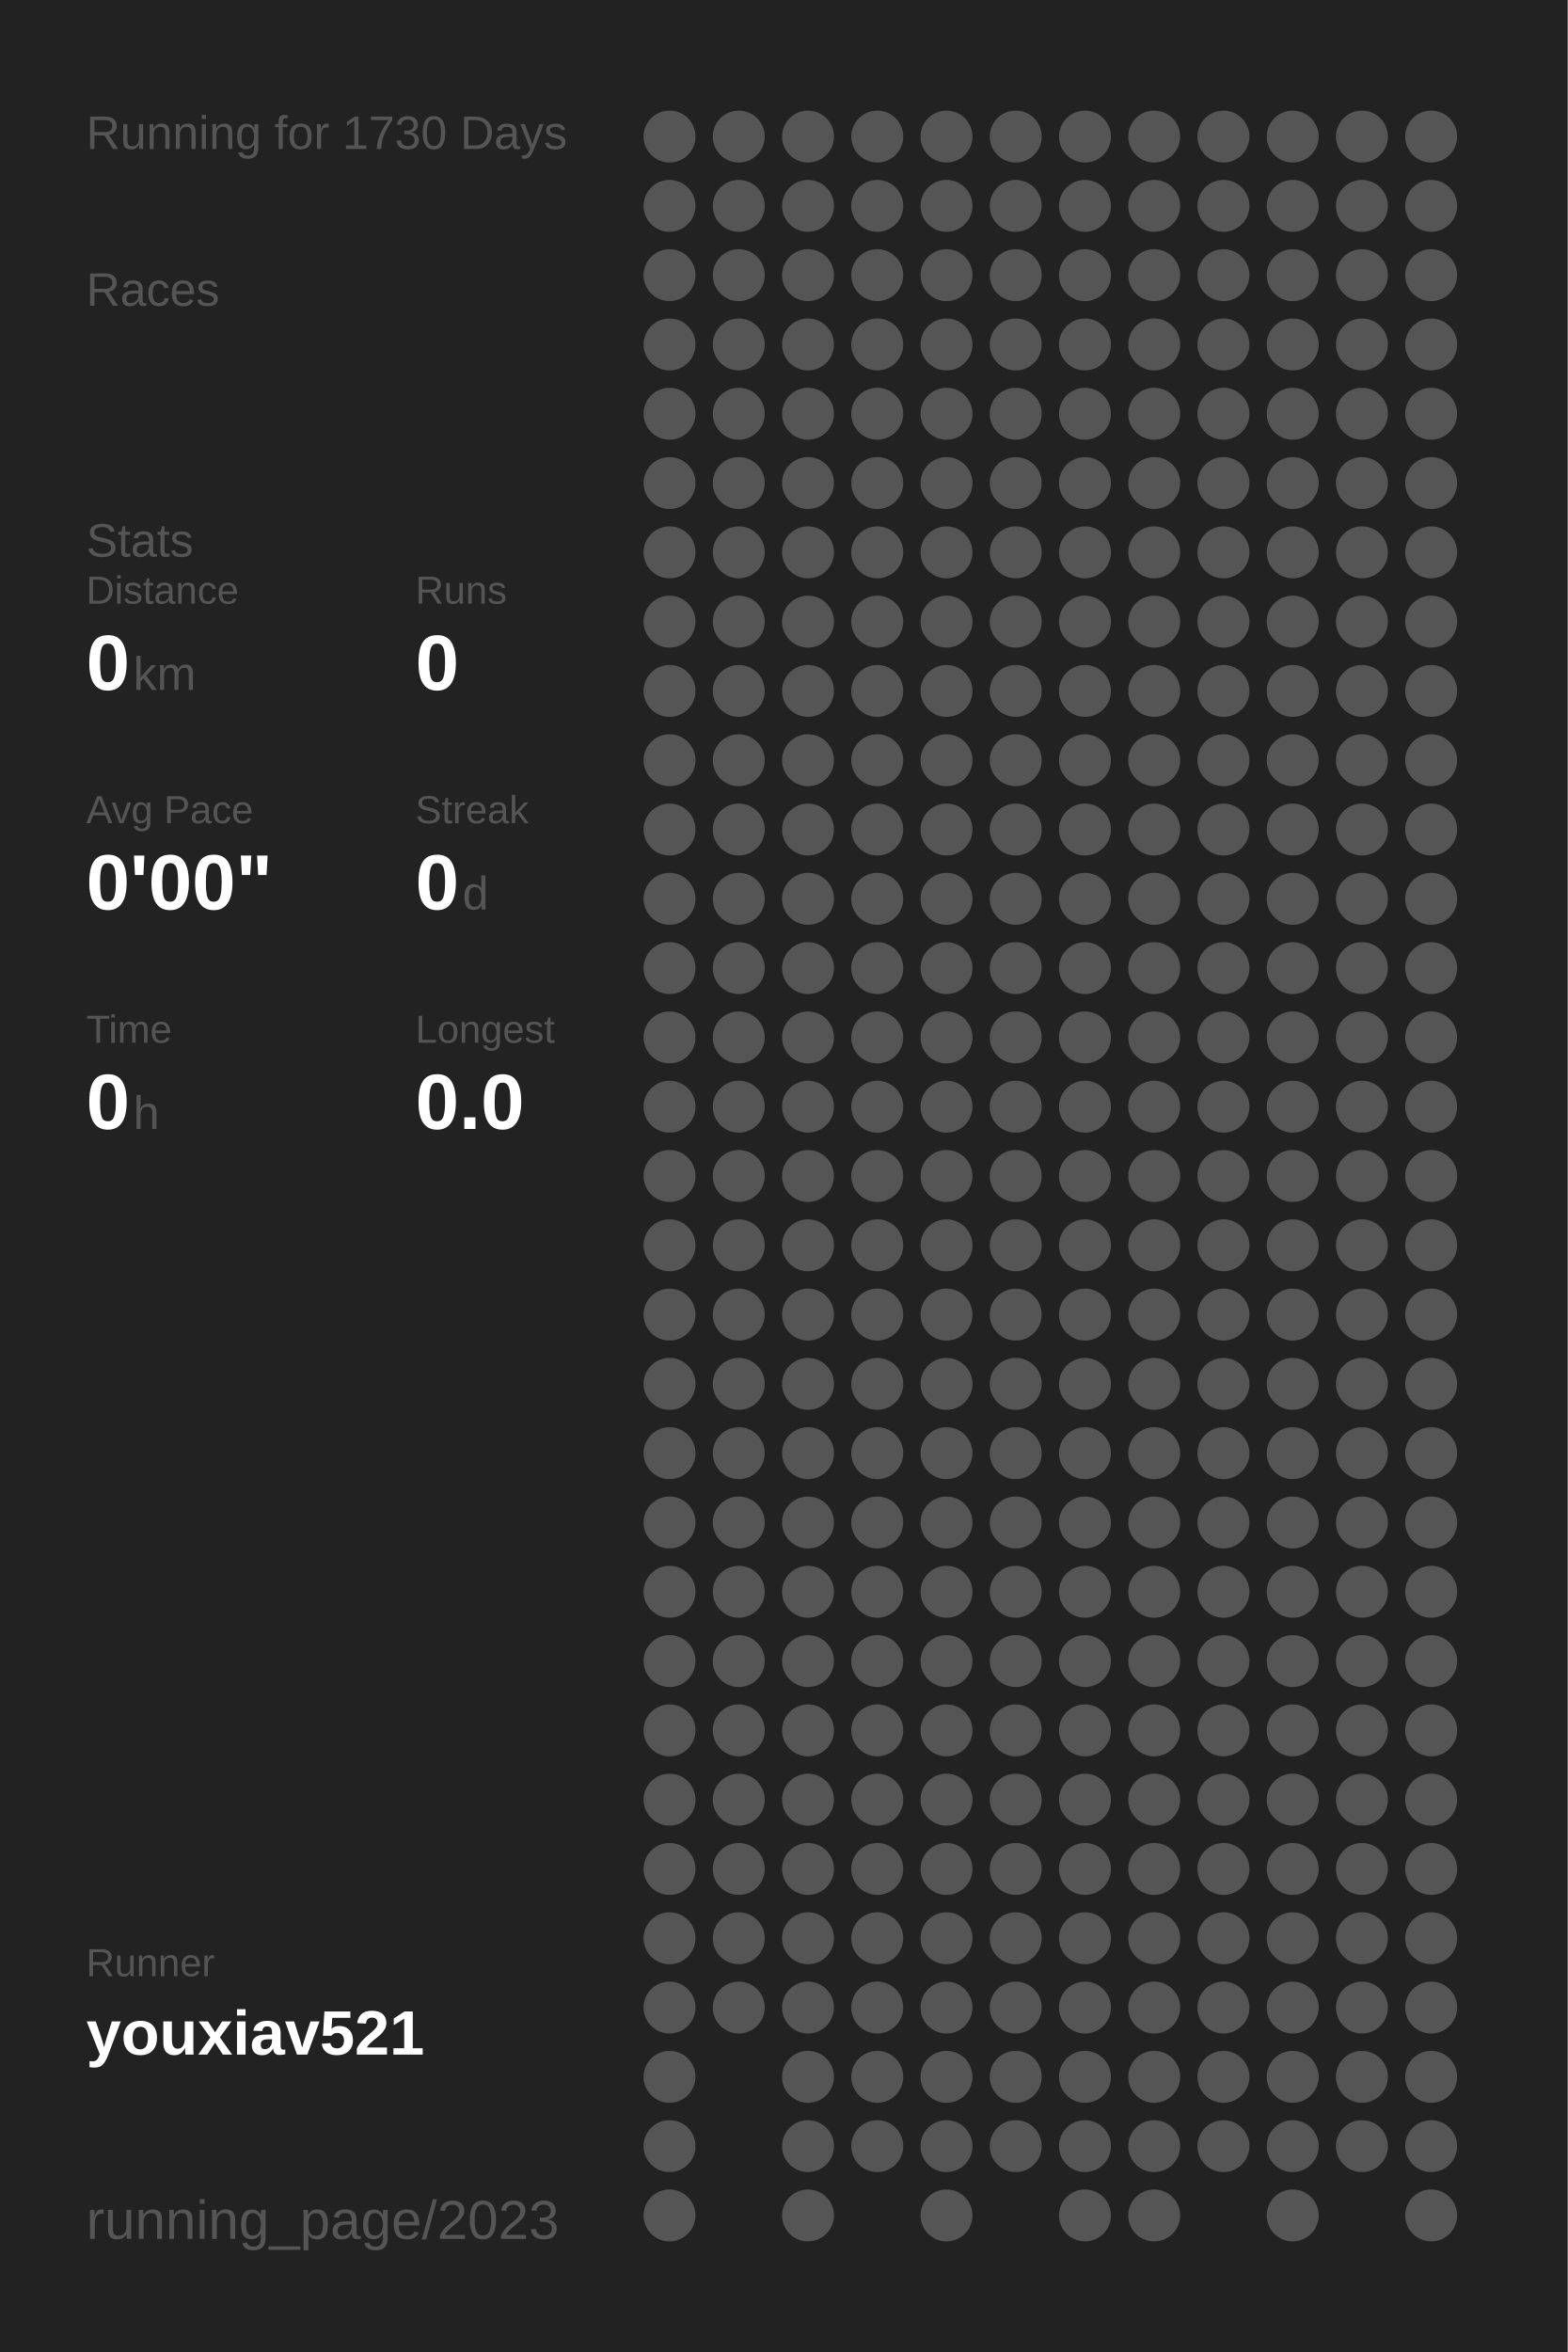
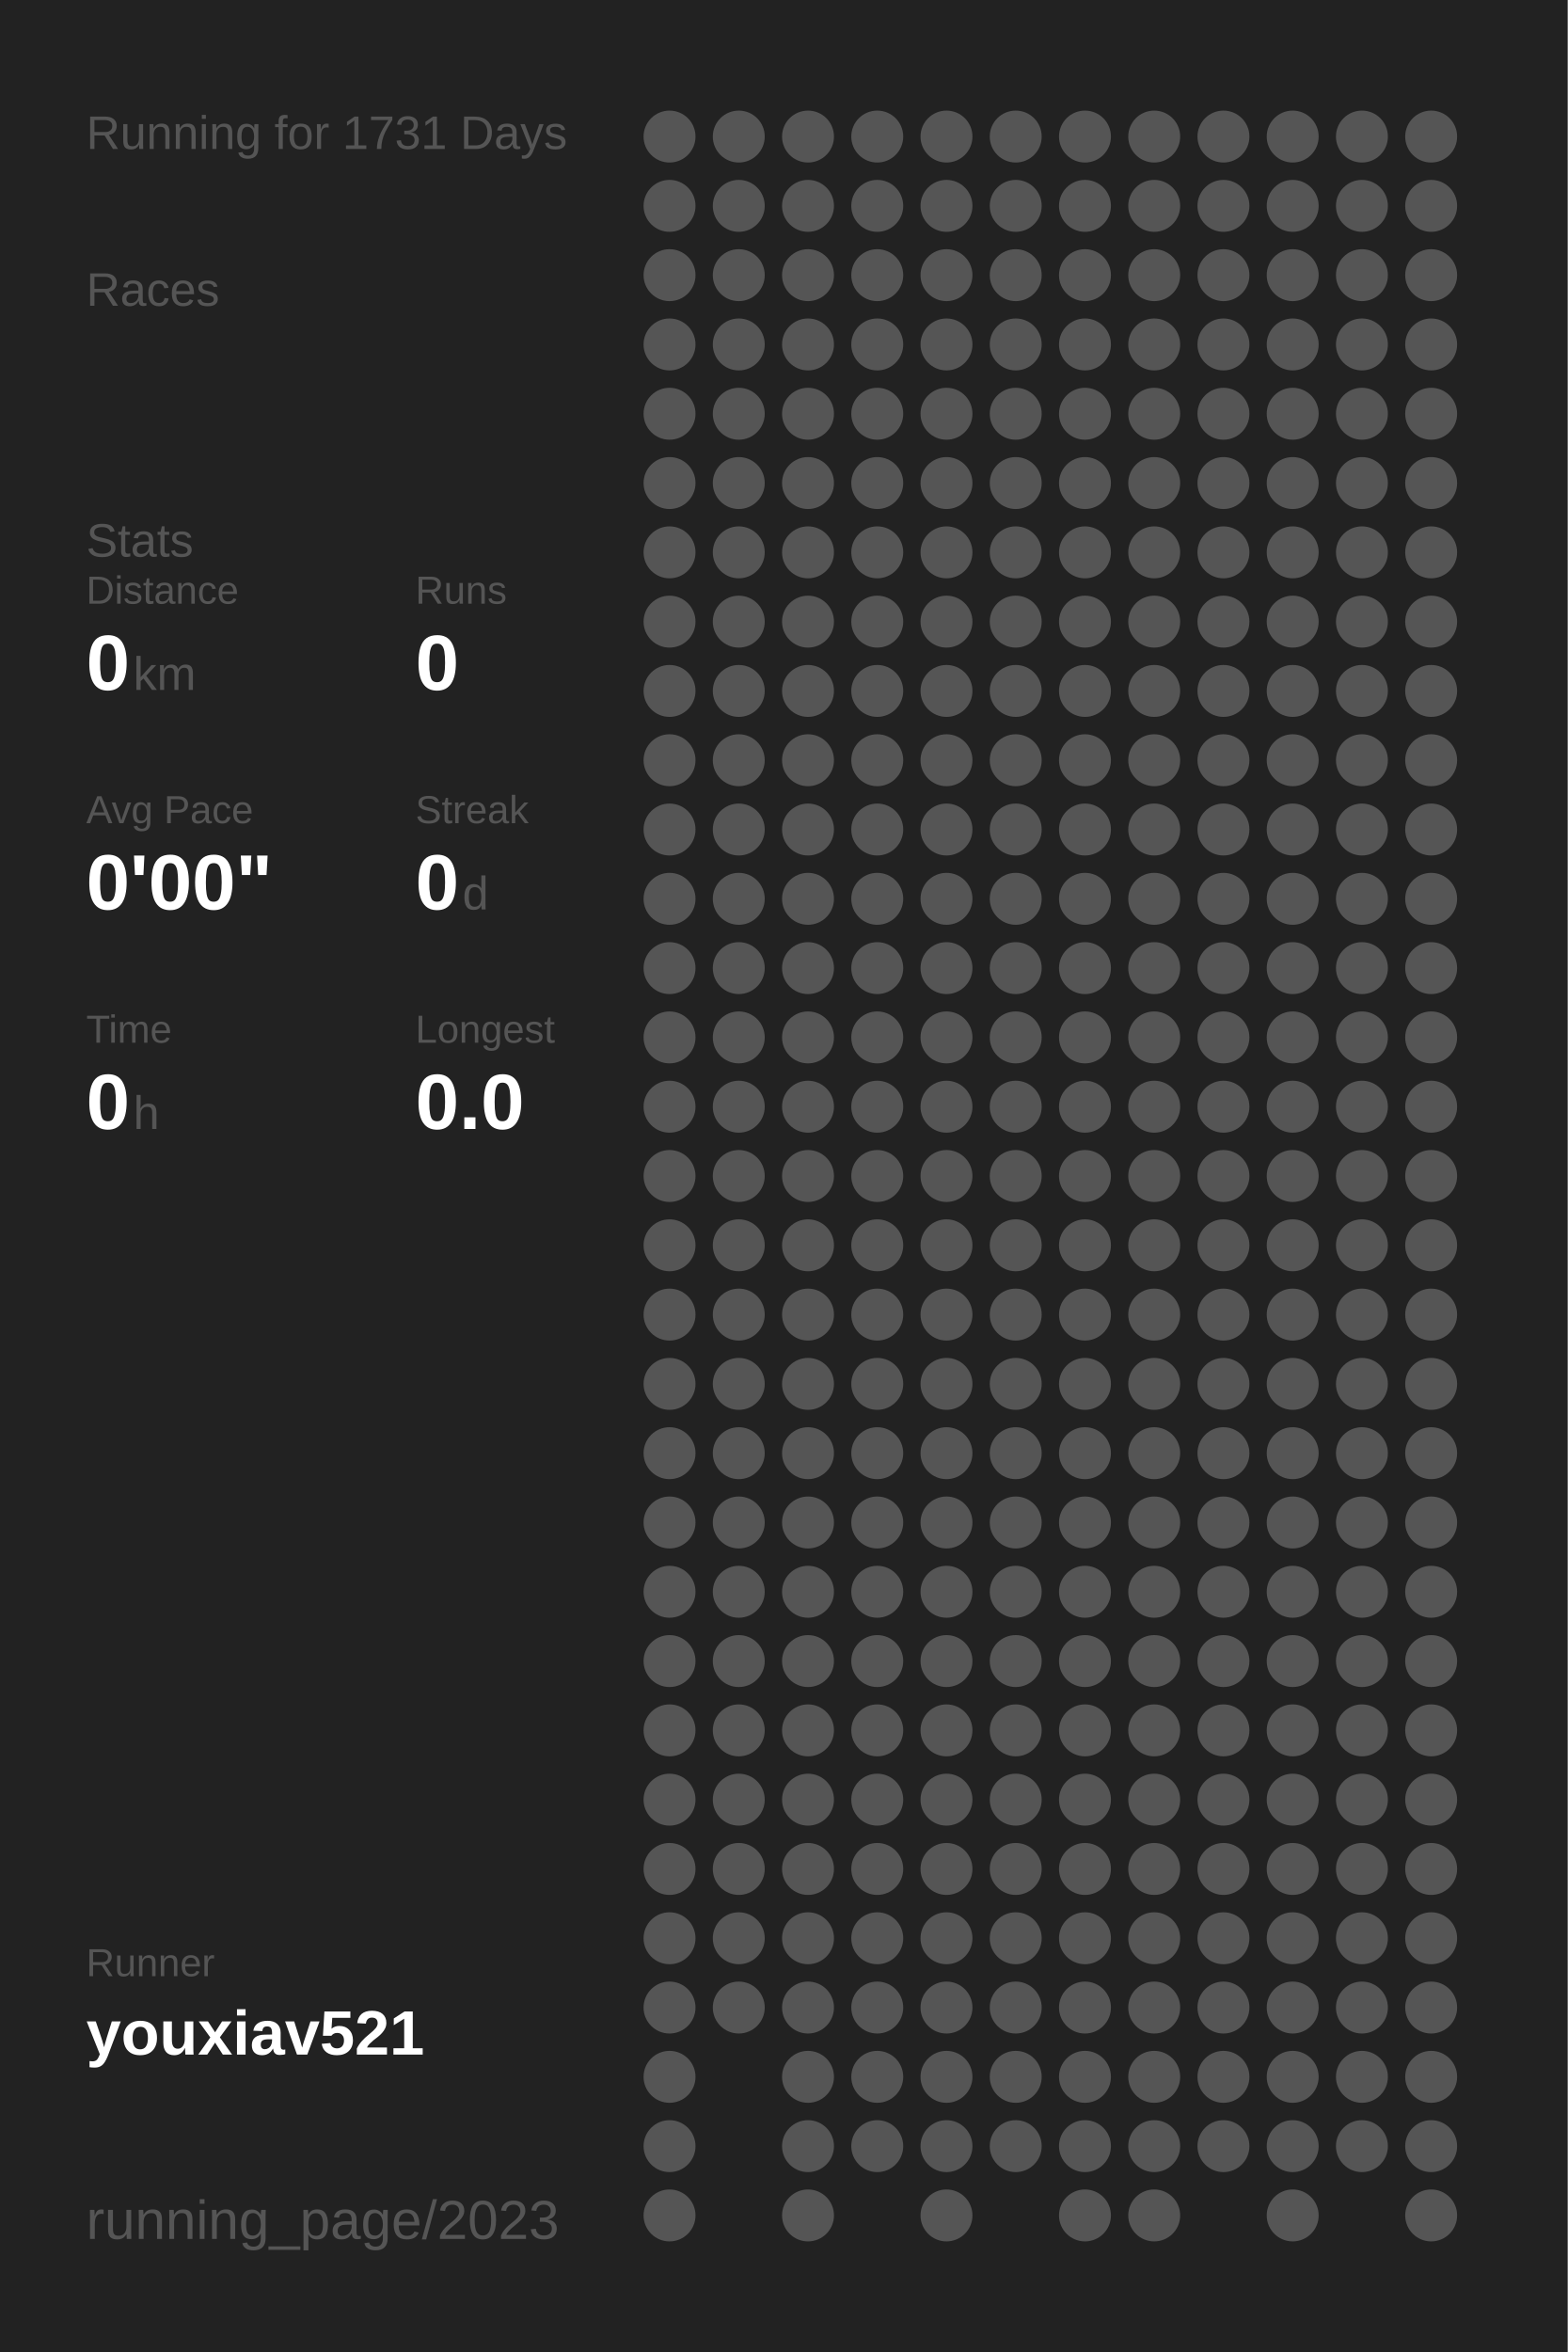
<svg xmlns="http://www.w3.org/2000/svg" baseProfile="full" height="300mm" version="1.1" viewBox="0,0,200,300" width="200mm">
  <defs />
  <rect fill="#222222" height="300" width="200" x="0" y="0" />
-   <text fill="#555555" style="font-size:6px; font-family:Arial;" x="11" y="19">Running for 1730 Days</text>
+   <text fill="#555555" style="font-size:6px; font-family:Arial;" x="11" y="19">Running for 1731 Days</text>
  <text fill="#555555" style="font-size:6px; font-family:Arial;" x="11" y="39">Races</text>
  <text fill="#555555" style="font-size:6px; font-family:Arial;" x="11" y="71">Stats</text>
  <text fill="#555555" style="font-size:5px; font-family:Arial;" x="11" y="77">Distance</text>
  <text fill="#FFFFFF" style="font-size:10px; font-family:Arial; font-weight:bold;" x="11" y="88">0</text>
  <text fill="#555555" style="font-size:6px; font-family:Arial;" x="17" y="88">km</text>
  <text fill="#555555" style="font-size:5px; font-family:Arial;" x="53" y="77">Runs</text>
  <text fill="#FFFFFF" style="font-size:10px; font-family:Arial; font-weight:bold;" x="53" y="88">0</text>
  <text fill="#555555" style="font-size:5px; font-family:Arial;" x="11" y="105">Avg Pace</text>
  <text fill="#FFFFFF" style="font-size:10px; font-family:Arial; font-weight:bold;" x="11" y="116">0'00"</text>
  <text fill="#555555" style="font-size:5px; font-family:Arial;" x="53" y="105">Streak</text>
  <text fill="#FFFFFF" style="font-size:10px; font-family:Arial; font-weight:bold;" x="53" y="116">0</text>
  <text fill="#555555" style="font-size:6px; font-family:Arial;" x="59" y="116">d</text>
  <text fill="#555555" style="font-size:5px; font-family:Arial;" x="11" y="133">Time</text>
  <text fill="#FFFFFF" style="font-size:10px; font-family:Arial; font-weight:bold;" x="11" y="144">0</text>
  <text fill="#555555" style="font-size:6px; font-family:Arial;" x="17" y="144">h</text>
  <text fill="#555555" style="font-size:5px; font-family:Arial;" x="53" y="133">Longest</text>
  <text fill="#FFFFFF" style="font-size:10px; font-family:Arial; font-weight:bold;" x="53" y="144">0.0</text>
  <text fill="#555555" style="font-size:5px; font-family:Arial;" x="11" y="252.065">Runner</text>
  <text fill="#FFFFFF" style="font-size:8px; font-family:Arial; font-weight:bold;" x="11" y="262.065">youxiav521</text>
  <text fill="#555555" style="font-size:7px; font-family:Arial;" x="11" y="285.581">running_page/2023</text>
  <circle cx="85.417" cy="17.419" fill="#555555" r="3.312" />
  <circle cx="85.417" cy="26.258" fill="#555555" r="3.312" />
  <circle cx="85.417" cy="35.097" fill="#555555" r="3.312" />
  <circle cx="85.417" cy="43.935" fill="#555555" r="3.312" />
  <circle cx="85.417" cy="52.774" fill="#555555" r="3.312" />
  <circle cx="85.417" cy="61.613" fill="#555555" r="3.312" />
  <circle cx="85.417" cy="70.452" fill="#555555" r="3.312" />
  <circle cx="85.417" cy="79.29" fill="#555555" r="3.312" />
  <circle cx="85.417" cy="88.129" fill="#555555" r="3.312" />
  <circle cx="85.417" cy="96.968" fill="#555555" r="3.312" />
  <circle cx="85.417" cy="105.806" fill="#555555" r="3.312" />
  <circle cx="85.417" cy="114.645" fill="#555555" r="3.312" />
  <circle cx="85.417" cy="123.484" fill="#555555" r="3.312" />
  <circle cx="85.417" cy="132.323" fill="#555555" r="3.312" />
  <circle cx="85.417" cy="141.161" fill="#555555" r="3.312" />
  <circle cx="85.417" cy="150" fill="#555555" r="3.312" />
  <circle cx="85.417" cy="158.839" fill="#555555" r="3.312" />
  <circle cx="85.417" cy="167.677" fill="#555555" r="3.312" />
  <circle cx="85.417" cy="176.516" fill="#555555" r="3.312" />
  <circle cx="85.417" cy="185.355" fill="#555555" r="3.312" />
  <circle cx="85.417" cy="194.194" fill="#555555" r="3.312" />
  <circle cx="85.417" cy="203.032" fill="#555555" r="3.312" />
  <circle cx="85.417" cy="211.871" fill="#555555" r="3.312" />
  <circle cx="85.417" cy="220.71" fill="#555555" r="3.312" />
  <circle cx="85.417" cy="229.548" fill="#555555" r="3.312" />
  <circle cx="85.417" cy="238.387" fill="#555555" r="3.312" />
  <circle cx="85.417" cy="247.226" fill="#555555" r="3.312" />
  <circle cx="85.417" cy="256.065" fill="#555555" r="3.312" />
  <circle cx="85.417" cy="264.903" fill="#555555" r="3.312" />
  <circle cx="85.417" cy="273.742" fill="#555555" r="3.312" />
  <circle cx="85.417" cy="282.581" fill="#555555" r="3.312" />
  <circle cx="94.25" cy="17.419" fill="#555555" r="3.312" />
  <circle cx="94.25" cy="26.258" fill="#555555" r="3.312" />
  <circle cx="94.25" cy="35.097" fill="#555555" r="3.312" />
  <circle cx="94.25" cy="43.935" fill="#555555" r="3.312" />
  <circle cx="94.25" cy="52.774" fill="#555555" r="3.312" />
  <circle cx="94.25" cy="61.613" fill="#555555" r="3.312" />
  <circle cx="94.25" cy="70.452" fill="#555555" r="3.312" />
  <circle cx="94.25" cy="79.29" fill="#555555" r="3.312" />
  <circle cx="94.25" cy="88.129" fill="#555555" r="3.312" />
  <circle cx="94.25" cy="96.968" fill="#555555" r="3.312" />
  <circle cx="94.25" cy="105.806" fill="#555555" r="3.312" />
  <circle cx="94.25" cy="114.645" fill="#555555" r="3.312" />
  <circle cx="94.25" cy="123.484" fill="#555555" r="3.312" />
  <circle cx="94.25" cy="132.323" fill="#555555" r="3.312" />
  <circle cx="94.25" cy="141.161" fill="#555555" r="3.312" />
  <circle cx="94.25" cy="150" fill="#555555" r="3.312" />
  <circle cx="94.25" cy="158.839" fill="#555555" r="3.312" />
  <circle cx="94.25" cy="167.677" fill="#555555" r="3.312" />
  <circle cx="94.25" cy="176.516" fill="#555555" r="3.312" />
  <circle cx="94.25" cy="185.355" fill="#555555" r="3.312" />
  <circle cx="94.25" cy="194.194" fill="#555555" r="3.312" />
  <circle cx="94.25" cy="203.032" fill="#555555" r="3.312" />
  <circle cx="94.25" cy="211.871" fill="#555555" r="3.312" />
  <circle cx="94.25" cy="220.71" fill="#555555" r="3.312" />
  <circle cx="94.25" cy="229.548" fill="#555555" r="3.312" />
  <circle cx="94.25" cy="238.387" fill="#555555" r="3.312" />
  <circle cx="94.25" cy="247.226" fill="#555555" r="3.312" />
  <circle cx="94.25" cy="256.065" fill="#555555" r="3.312" />
  <circle cx="103.083" cy="17.419" fill="#555555" r="3.312" />
  <circle cx="103.083" cy="26.258" fill="#555555" r="3.312" />
  <circle cx="103.083" cy="35.097" fill="#555555" r="3.312" />
  <circle cx="103.083" cy="43.935" fill="#555555" r="3.312" />
  <circle cx="103.083" cy="52.774" fill="#555555" r="3.312" />
  <circle cx="103.083" cy="61.613" fill="#555555" r="3.312" />
  <circle cx="103.083" cy="70.452" fill="#555555" r="3.312" />
  <circle cx="103.083" cy="79.29" fill="#555555" r="3.312" />
  <circle cx="103.083" cy="88.129" fill="#555555" r="3.312" />
  <circle cx="103.083" cy="96.968" fill="#555555" r="3.312" />
  <circle cx="103.083" cy="105.806" fill="#555555" r="3.312" />
  <circle cx="103.083" cy="114.645" fill="#555555" r="3.312" />
  <circle cx="103.083" cy="123.484" fill="#555555" r="3.312" />
  <circle cx="103.083" cy="132.323" fill="#555555" r="3.312" />
  <circle cx="103.083" cy="141.161" fill="#555555" r="3.312" />
  <circle cx="103.083" cy="150" fill="#555555" r="3.312" />
  <circle cx="103.083" cy="158.839" fill="#555555" r="3.312" />
  <circle cx="103.083" cy="167.677" fill="#555555" r="3.312" />
  <circle cx="103.083" cy="176.516" fill="#555555" r="3.312" />
  <circle cx="103.083" cy="185.355" fill="#555555" r="3.312" />
  <circle cx="103.083" cy="194.194" fill="#555555" r="3.312" />
  <circle cx="103.083" cy="203.032" fill="#555555" r="3.312" />
  <circle cx="103.083" cy="211.871" fill="#555555" r="3.312" />
  <circle cx="103.083" cy="220.71" fill="#555555" r="3.312" />
  <circle cx="103.083" cy="229.548" fill="#555555" r="3.312" />
  <circle cx="103.083" cy="238.387" fill="#555555" r="3.312" />
  <circle cx="103.083" cy="247.226" fill="#555555" r="3.312" />
  <circle cx="103.083" cy="256.065" fill="#555555" r="3.312" />
  <circle cx="103.083" cy="264.903" fill="#555555" r="3.312" />
  <circle cx="103.083" cy="273.742" fill="#555555" r="3.312" />
  <circle cx="103.083" cy="282.581" fill="#555555" r="3.312" />
  <circle cx="111.917" cy="17.419" fill="#555555" r="3.312" />
  <circle cx="111.917" cy="26.258" fill="#555555" r="3.312" />
  <circle cx="111.917" cy="35.097" fill="#555555" r="3.312" />
  <circle cx="111.917" cy="43.935" fill="#555555" r="3.312" />
  <circle cx="111.917" cy="52.774" fill="#555555" r="3.312" />
  <circle cx="111.917" cy="61.613" fill="#555555" r="3.312" />
  <circle cx="111.917" cy="70.452" fill="#555555" r="3.312" />
  <circle cx="111.917" cy="79.29" fill="#555555" r="3.312" />
  <circle cx="111.917" cy="88.129" fill="#555555" r="3.312" />
  <circle cx="111.917" cy="96.968" fill="#555555" r="3.312" />
  <circle cx="111.917" cy="105.806" fill="#555555" r="3.312" />
  <circle cx="111.917" cy="114.645" fill="#555555" r="3.312" />
  <circle cx="111.917" cy="123.484" fill="#555555" r="3.312" />
  <circle cx="111.917" cy="132.323" fill="#555555" r="3.312" />
  <circle cx="111.917" cy="141.161" fill="#555555" r="3.312" />
  <circle cx="111.917" cy="150" fill="#555555" r="3.312" />
  <circle cx="111.917" cy="158.839" fill="#555555" r="3.312" />
  <circle cx="111.917" cy="167.677" fill="#555555" r="3.312" />
  <circle cx="111.917" cy="176.516" fill="#555555" r="3.312" />
  <circle cx="111.917" cy="185.355" fill="#555555" r="3.312" />
  <circle cx="111.917" cy="194.194" fill="#555555" r="3.312" />
  <circle cx="111.917" cy="203.032" fill="#555555" r="3.312" />
  <circle cx="111.917" cy="211.871" fill="#555555" r="3.312" />
  <circle cx="111.917" cy="220.71" fill="#555555" r="3.312" />
  <circle cx="111.917" cy="229.548" fill="#555555" r="3.312" />
  <circle cx="111.917" cy="238.387" fill="#555555" r="3.312" />
  <circle cx="111.917" cy="247.226" fill="#555555" r="3.312" />
  <circle cx="111.917" cy="256.065" fill="#555555" r="3.312" />
  <circle cx="111.917" cy="264.903" fill="#555555" r="3.312" />
  <circle cx="111.917" cy="273.742" fill="#555555" r="3.312" />
  <circle cx="120.75" cy="17.419" fill="#555555" r="3.312" />
  <circle cx="120.75" cy="26.258" fill="#555555" r="3.312" />
  <circle cx="120.75" cy="35.097" fill="#555555" r="3.312" />
  <circle cx="120.75" cy="43.935" fill="#555555" r="3.312" />
  <circle cx="120.75" cy="52.774" fill="#555555" r="3.312" />
  <circle cx="120.75" cy="61.613" fill="#555555" r="3.312" />
  <circle cx="120.75" cy="70.452" fill="#555555" r="3.312" />
  <circle cx="120.75" cy="79.29" fill="#555555" r="3.312" />
  <circle cx="120.75" cy="88.129" fill="#555555" r="3.312" />
  <circle cx="120.75" cy="96.968" fill="#555555" r="3.312" />
  <circle cx="120.75" cy="105.806" fill="#555555" r="3.312" />
  <circle cx="120.75" cy="114.645" fill="#555555" r="3.312" />
  <circle cx="120.75" cy="123.484" fill="#555555" r="3.312" />
  <circle cx="120.75" cy="132.323" fill="#555555" r="3.312" />
  <circle cx="120.75" cy="141.161" fill="#555555" r="3.312" />
  <circle cx="120.75" cy="150" fill="#555555" r="3.312" />
  <circle cx="120.75" cy="158.839" fill="#555555" r="3.312" />
  <circle cx="120.75" cy="167.677" fill="#555555" r="3.312" />
  <circle cx="120.75" cy="176.516" fill="#555555" r="3.312" />
  <circle cx="120.75" cy="185.355" fill="#555555" r="3.312" />
  <circle cx="120.75" cy="194.194" fill="#555555" r="3.312" />
  <circle cx="120.75" cy="203.032" fill="#555555" r="3.312" />
  <circle cx="120.75" cy="211.871" fill="#555555" r="3.312" />
  <circle cx="120.75" cy="220.71" fill="#555555" r="3.312" />
  <circle cx="120.75" cy="229.548" fill="#555555" r="3.312" />
  <circle cx="120.75" cy="238.387" fill="#555555" r="3.312" />
  <circle cx="120.75" cy="247.226" fill="#555555" r="3.312" />
  <circle cx="120.75" cy="256.065" fill="#555555" r="3.312" />
  <circle cx="120.75" cy="264.903" fill="#555555" r="3.312" />
  <circle cx="120.75" cy="273.742" fill="#555555" r="3.312" />
  <circle cx="120.75" cy="282.581" fill="#555555" r="3.312" />
  <circle cx="129.583" cy="17.419" fill="#555555" r="3.312" />
  <circle cx="129.583" cy="26.258" fill="#555555" r="3.312" />
  <circle cx="129.583" cy="35.097" fill="#555555" r="3.312" />
  <circle cx="129.583" cy="43.935" fill="#555555" r="3.312" />
  <circle cx="129.583" cy="52.774" fill="#555555" r="3.312" />
  <circle cx="129.583" cy="61.613" fill="#555555" r="3.312" />
  <circle cx="129.583" cy="70.452" fill="#555555" r="3.312" />
  <circle cx="129.583" cy="79.29" fill="#555555" r="3.312" />
  <circle cx="129.583" cy="88.129" fill="#555555" r="3.312" />
  <circle cx="129.583" cy="96.968" fill="#555555" r="3.312" />
  <circle cx="129.583" cy="105.806" fill="#555555" r="3.312" />
  <circle cx="129.583" cy="114.645" fill="#555555" r="3.312" />
  <circle cx="129.583" cy="123.484" fill="#555555" r="3.312" />
  <circle cx="129.583" cy="132.323" fill="#555555" r="3.312" />
  <circle cx="129.583" cy="141.161" fill="#555555" r="3.312" />
  <circle cx="129.583" cy="150" fill="#555555" r="3.312" />
  <circle cx="129.583" cy="158.839" fill="#555555" r="3.312" />
  <circle cx="129.583" cy="167.677" fill="#555555" r="3.312" />
  <circle cx="129.583" cy="176.516" fill="#555555" r="3.312" />
  <circle cx="129.583" cy="185.355" fill="#555555" r="3.312" />
  <circle cx="129.583" cy="194.194" fill="#555555" r="3.312" />
  <circle cx="129.583" cy="203.032" fill="#555555" r="3.312" />
  <circle cx="129.583" cy="211.871" fill="#555555" r="3.312" />
  <circle cx="129.583" cy="220.71" fill="#555555" r="3.312" />
  <circle cx="129.583" cy="229.548" fill="#555555" r="3.312" />
  <circle cx="129.583" cy="238.387" fill="#555555" r="3.312" />
  <circle cx="129.583" cy="247.226" fill="#555555" r="3.312" />
  <circle cx="129.583" cy="256.065" fill="#555555" r="3.312" />
  <circle cx="129.583" cy="264.903" fill="#555555" r="3.312" />
  <circle cx="129.583" cy="273.742" fill="#555555" r="3.312" />
  <circle cx="138.417" cy="17.419" fill="#555555" r="3.312" />
  <circle cx="138.417" cy="26.258" fill="#555555" r="3.312" />
  <circle cx="138.417" cy="35.097" fill="#555555" r="3.312" />
  <circle cx="138.417" cy="43.935" fill="#555555" r="3.312" />
  <circle cx="138.417" cy="52.774" fill="#555555" r="3.312" />
  <circle cx="138.417" cy="61.613" fill="#555555" r="3.312" />
  <circle cx="138.417" cy="70.452" fill="#555555" r="3.312" />
  <circle cx="138.417" cy="79.29" fill="#555555" r="3.312" />
  <circle cx="138.417" cy="88.129" fill="#555555" r="3.312" />
  <circle cx="138.417" cy="96.968" fill="#555555" r="3.312" />
  <circle cx="138.417" cy="105.806" fill="#555555" r="3.312" />
  <circle cx="138.417" cy="114.645" fill="#555555" r="3.312" />
  <circle cx="138.417" cy="123.484" fill="#555555" r="3.312" />
  <circle cx="138.417" cy="132.323" fill="#555555" r="3.312" />
  <circle cx="138.417" cy="141.161" fill="#555555" r="3.312" />
  <circle cx="138.417" cy="150" fill="#555555" r="3.312" />
  <circle cx="138.417" cy="158.839" fill="#555555" r="3.312" />
  <circle cx="138.417" cy="167.677" fill="#555555" r="3.312" />
  <circle cx="138.417" cy="176.516" fill="#555555" r="3.312" />
  <circle cx="138.417" cy="185.355" fill="#555555" r="3.312" />
  <circle cx="138.417" cy="194.194" fill="#555555" r="3.312" />
  <circle cx="138.417" cy="203.032" fill="#555555" r="3.312" />
  <circle cx="138.417" cy="211.871" fill="#555555" r="3.312" />
  <circle cx="138.417" cy="220.71" fill="#555555" r="3.312" />
  <circle cx="138.417" cy="229.548" fill="#555555" r="3.312" />
  <circle cx="138.417" cy="238.387" fill="#555555" r="3.312" />
  <circle cx="138.417" cy="247.226" fill="#555555" r="3.312" />
  <circle cx="138.417" cy="256.065" fill="#555555" r="3.312" />
  <circle cx="138.417" cy="264.903" fill="#555555" r="3.312" />
  <circle cx="138.417" cy="273.742" fill="#555555" r="3.312" />
  <circle cx="138.417" cy="282.581" fill="#555555" r="3.312" />
  <circle cx="147.25" cy="17.419" fill="#555555" r="3.312" />
  <circle cx="147.25" cy="26.258" fill="#555555" r="3.312" />
  <circle cx="147.25" cy="35.097" fill="#555555" r="3.312" />
  <circle cx="147.25" cy="43.935" fill="#555555" r="3.312" />
  <circle cx="147.25" cy="52.774" fill="#555555" r="3.312" />
  <circle cx="147.25" cy="61.613" fill="#555555" r="3.312" />
  <circle cx="147.25" cy="70.452" fill="#555555" r="3.312" />
  <circle cx="147.25" cy="79.29" fill="#555555" r="3.312" />
  <circle cx="147.25" cy="88.129" fill="#555555" r="3.312" />
  <circle cx="147.25" cy="96.968" fill="#555555" r="3.312" />
  <circle cx="147.25" cy="105.806" fill="#555555" r="3.312" />
  <circle cx="147.25" cy="114.645" fill="#555555" r="3.312" />
  <circle cx="147.25" cy="123.484" fill="#555555" r="3.312" />
  <circle cx="147.25" cy="132.323" fill="#555555" r="3.312" />
  <circle cx="147.25" cy="141.161" fill="#555555" r="3.312" />
  <circle cx="147.25" cy="150" fill="#555555" r="3.312" />
  <circle cx="147.25" cy="158.839" fill="#555555" r="3.312" />
  <circle cx="147.25" cy="167.677" fill="#555555" r="3.312" />
  <circle cx="147.25" cy="176.516" fill="#555555" r="3.312" />
  <circle cx="147.25" cy="185.355" fill="#555555" r="3.312" />
  <circle cx="147.25" cy="194.194" fill="#555555" r="3.312" />
  <circle cx="147.25" cy="203.032" fill="#555555" r="3.312" />
  <circle cx="147.25" cy="211.871" fill="#555555" r="3.312" />
  <circle cx="147.25" cy="220.71" fill="#555555" r="3.312" />
  <circle cx="147.25" cy="229.548" fill="#555555" r="3.312" />
  <circle cx="147.25" cy="238.387" fill="#555555" r="3.312" />
  <circle cx="147.25" cy="247.226" fill="#555555" r="3.312" />
  <circle cx="147.25" cy="256.065" fill="#555555" r="3.312" />
  <circle cx="147.25" cy="264.903" fill="#555555" r="3.312" />
  <circle cx="147.25" cy="273.742" fill="#555555" r="3.312" />
  <circle cx="147.25" cy="282.581" fill="#555555" r="3.312" />
  <circle cx="156.083" cy="17.419" fill="#555555" r="3.312" />
  <circle cx="156.083" cy="26.258" fill="#555555" r="3.312" />
  <circle cx="156.083" cy="35.097" fill="#555555" r="3.312" />
  <circle cx="156.083" cy="43.935" fill="#555555" r="3.312" />
  <circle cx="156.083" cy="52.774" fill="#555555" r="3.312" />
  <circle cx="156.083" cy="61.613" fill="#555555" r="3.312" />
  <circle cx="156.083" cy="70.452" fill="#555555" r="3.312" />
  <circle cx="156.083" cy="79.29" fill="#555555" r="3.312" />
  <circle cx="156.083" cy="88.129" fill="#555555" r="3.312" />
  <circle cx="156.083" cy="96.968" fill="#555555" r="3.312" />
  <circle cx="156.083" cy="105.806" fill="#555555" r="3.312" />
  <circle cx="156.083" cy="114.645" fill="#555555" r="3.312" />
  <circle cx="156.083" cy="123.484" fill="#555555" r="3.312" />
  <circle cx="156.083" cy="132.323" fill="#555555" r="3.312" />
  <circle cx="156.083" cy="141.161" fill="#555555" r="3.312" />
  <circle cx="156.083" cy="150" fill="#555555" r="3.312" />
  <circle cx="156.083" cy="158.839" fill="#555555" r="3.312" />
  <circle cx="156.083" cy="167.677" fill="#555555" r="3.312" />
  <circle cx="156.083" cy="176.516" fill="#555555" r="3.312" />
  <circle cx="156.083" cy="185.355" fill="#555555" r="3.312" />
  <circle cx="156.083" cy="194.194" fill="#555555" r="3.312" />
  <circle cx="156.083" cy="203.032" fill="#555555" r="3.312" />
  <circle cx="156.083" cy="211.871" fill="#555555" r="3.312" />
  <circle cx="156.083" cy="220.71" fill="#555555" r="3.312" />
  <circle cx="156.083" cy="229.548" fill="#555555" r="3.312" />
  <circle cx="156.083" cy="238.387" fill="#555555" r="3.312" />
  <circle cx="156.083" cy="247.226" fill="#555555" r="3.312" />
  <circle cx="156.083" cy="256.065" fill="#555555" r="3.312" />
  <circle cx="156.083" cy="264.903" fill="#555555" r="3.312" />
  <circle cx="156.083" cy="273.742" fill="#555555" r="3.312" />
  <circle cx="164.917" cy="17.419" fill="#555555" r="3.312" />
  <circle cx="164.917" cy="26.258" fill="#555555" r="3.312" />
  <circle cx="164.917" cy="35.097" fill="#555555" r="3.312" />
  <circle cx="164.917" cy="43.935" fill="#555555" r="3.312" />
  <circle cx="164.917" cy="52.774" fill="#555555" r="3.312" />
  <circle cx="164.917" cy="61.613" fill="#555555" r="3.312" />
  <circle cx="164.917" cy="70.452" fill="#555555" r="3.312" />
  <circle cx="164.917" cy="79.29" fill="#555555" r="3.312" />
  <circle cx="164.917" cy="88.129" fill="#555555" r="3.312" />
  <circle cx="164.917" cy="96.968" fill="#555555" r="3.312" />
  <circle cx="164.917" cy="105.806" fill="#555555" r="3.312" />
  <circle cx="164.917" cy="114.645" fill="#555555" r="3.312" />
  <circle cx="164.917" cy="123.484" fill="#555555" r="3.312" />
  <circle cx="164.917" cy="132.323" fill="#555555" r="3.312" />
  <circle cx="164.917" cy="141.161" fill="#555555" r="3.312" />
  <circle cx="164.917" cy="150" fill="#555555" r="3.312" />
  <circle cx="164.917" cy="158.839" fill="#555555" r="3.312" />
  <circle cx="164.917" cy="167.677" fill="#555555" r="3.312" />
  <circle cx="164.917" cy="176.516" fill="#555555" r="3.312" />
  <circle cx="164.917" cy="185.355" fill="#555555" r="3.312" />
  <circle cx="164.917" cy="194.194" fill="#555555" r="3.312" />
  <circle cx="164.917" cy="203.032" fill="#555555" r="3.312" />
  <circle cx="164.917" cy="211.871" fill="#555555" r="3.312" />
  <circle cx="164.917" cy="220.71" fill="#555555" r="3.312" />
  <circle cx="164.917" cy="229.548" fill="#555555" r="3.312" />
  <circle cx="164.917" cy="238.387" fill="#555555" r="3.312" />
  <circle cx="164.917" cy="247.226" fill="#555555" r="3.312" />
  <circle cx="164.917" cy="256.065" fill="#555555" r="3.312" />
  <circle cx="164.917" cy="264.903" fill="#555555" r="3.312" />
  <circle cx="164.917" cy="273.742" fill="#555555" r="3.312" />
  <circle cx="164.917" cy="282.581" fill="#555555" r="3.312" />
  <circle cx="173.75" cy="17.419" fill="#555555" r="3.312" />
  <circle cx="173.75" cy="26.258" fill="#555555" r="3.312" />
  <circle cx="173.75" cy="35.097" fill="#555555" r="3.312" />
  <circle cx="173.75" cy="43.935" fill="#555555" r="3.312" />
  <circle cx="173.75" cy="52.774" fill="#555555" r="3.312" />
  <circle cx="173.75" cy="61.613" fill="#555555" r="3.312" />
  <circle cx="173.75" cy="70.452" fill="#555555" r="3.312" />
  <circle cx="173.75" cy="79.29" fill="#555555" r="3.312" />
  <circle cx="173.75" cy="88.129" fill="#555555" r="3.312" />
  <circle cx="173.75" cy="96.968" fill="#555555" r="3.312" />
  <circle cx="173.75" cy="105.806" fill="#555555" r="3.312" />
  <circle cx="173.75" cy="114.645" fill="#555555" r="3.312" />
  <circle cx="173.75" cy="123.484" fill="#555555" r="3.312" />
  <circle cx="173.75" cy="132.323" fill="#555555" r="3.312" />
  <circle cx="173.75" cy="141.161" fill="#555555" r="3.312" />
  <circle cx="173.75" cy="150" fill="#555555" r="3.312" />
  <circle cx="173.75" cy="158.839" fill="#555555" r="3.312" />
  <circle cx="173.75" cy="167.677" fill="#555555" r="3.312" />
  <circle cx="173.75" cy="176.516" fill="#555555" r="3.312" />
  <circle cx="173.75" cy="185.355" fill="#555555" r="3.312" />
  <circle cx="173.75" cy="194.194" fill="#555555" r="3.312" />
  <circle cx="173.75" cy="203.032" fill="#555555" r="3.312" />
  <circle cx="173.75" cy="211.871" fill="#555555" r="3.312" />
  <circle cx="173.75" cy="220.71" fill="#555555" r="3.312" />
  <circle cx="173.75" cy="229.548" fill="#555555" r="3.312" />
  <circle cx="173.75" cy="238.387" fill="#555555" r="3.312" />
  <circle cx="173.75" cy="247.226" fill="#555555" r="3.312" />
  <circle cx="173.75" cy="256.065" fill="#555555" r="3.312" />
  <circle cx="173.75" cy="264.903" fill="#555555" r="3.312" />
  <circle cx="173.75" cy="273.742" fill="#555555" r="3.312" />
  <circle cx="182.583" cy="17.419" fill="#555555" r="3.312" />
  <circle cx="182.583" cy="26.258" fill="#555555" r="3.312" />
  <circle cx="182.583" cy="35.097" fill="#555555" r="3.312" />
  <circle cx="182.583" cy="43.935" fill="#555555" r="3.312" />
  <circle cx="182.583" cy="52.774" fill="#555555" r="3.312" />
  <circle cx="182.583" cy="61.613" fill="#555555" r="3.312" />
  <circle cx="182.583" cy="70.452" fill="#555555" r="3.312" />
  <circle cx="182.583" cy="79.29" fill="#555555" r="3.312" />
  <circle cx="182.583" cy="88.129" fill="#555555" r="3.312" />
  <circle cx="182.583" cy="96.968" fill="#555555" r="3.312" />
  <circle cx="182.583" cy="105.806" fill="#555555" r="3.312" />
  <circle cx="182.583" cy="114.645" fill="#555555" r="3.312" />
  <circle cx="182.583" cy="123.484" fill="#555555" r="3.312" />
  <circle cx="182.583" cy="132.323" fill="#555555" r="3.312" />
  <circle cx="182.583" cy="141.161" fill="#555555" r="3.312" />
  <circle cx="182.583" cy="150" fill="#555555" r="3.312" />
  <circle cx="182.583" cy="158.839" fill="#555555" r="3.312" />
  <circle cx="182.583" cy="167.677" fill="#555555" r="3.312" />
  <circle cx="182.583" cy="176.516" fill="#555555" r="3.312" />
  <circle cx="182.583" cy="185.355" fill="#555555" r="3.312" />
  <circle cx="182.583" cy="194.194" fill="#555555" r="3.312" />
  <circle cx="182.583" cy="203.032" fill="#555555" r="3.312" />
  <circle cx="182.583" cy="211.871" fill="#555555" r="3.312" />
  <circle cx="182.583" cy="220.71" fill="#555555" r="3.312" />
  <circle cx="182.583" cy="229.548" fill="#555555" r="3.312" />
  <circle cx="182.583" cy="238.387" fill="#555555" r="3.312" />
  <circle cx="182.583" cy="247.226" fill="#555555" r="3.312" />
  <circle cx="182.583" cy="256.065" fill="#555555" r="3.312" />
  <circle cx="182.583" cy="264.903" fill="#555555" r="3.312" />
  <circle cx="182.583" cy="273.742" fill="#555555" r="3.312" />
  <circle cx="182.583" cy="282.581" fill="#555555" r="3.312" />
</svg>
